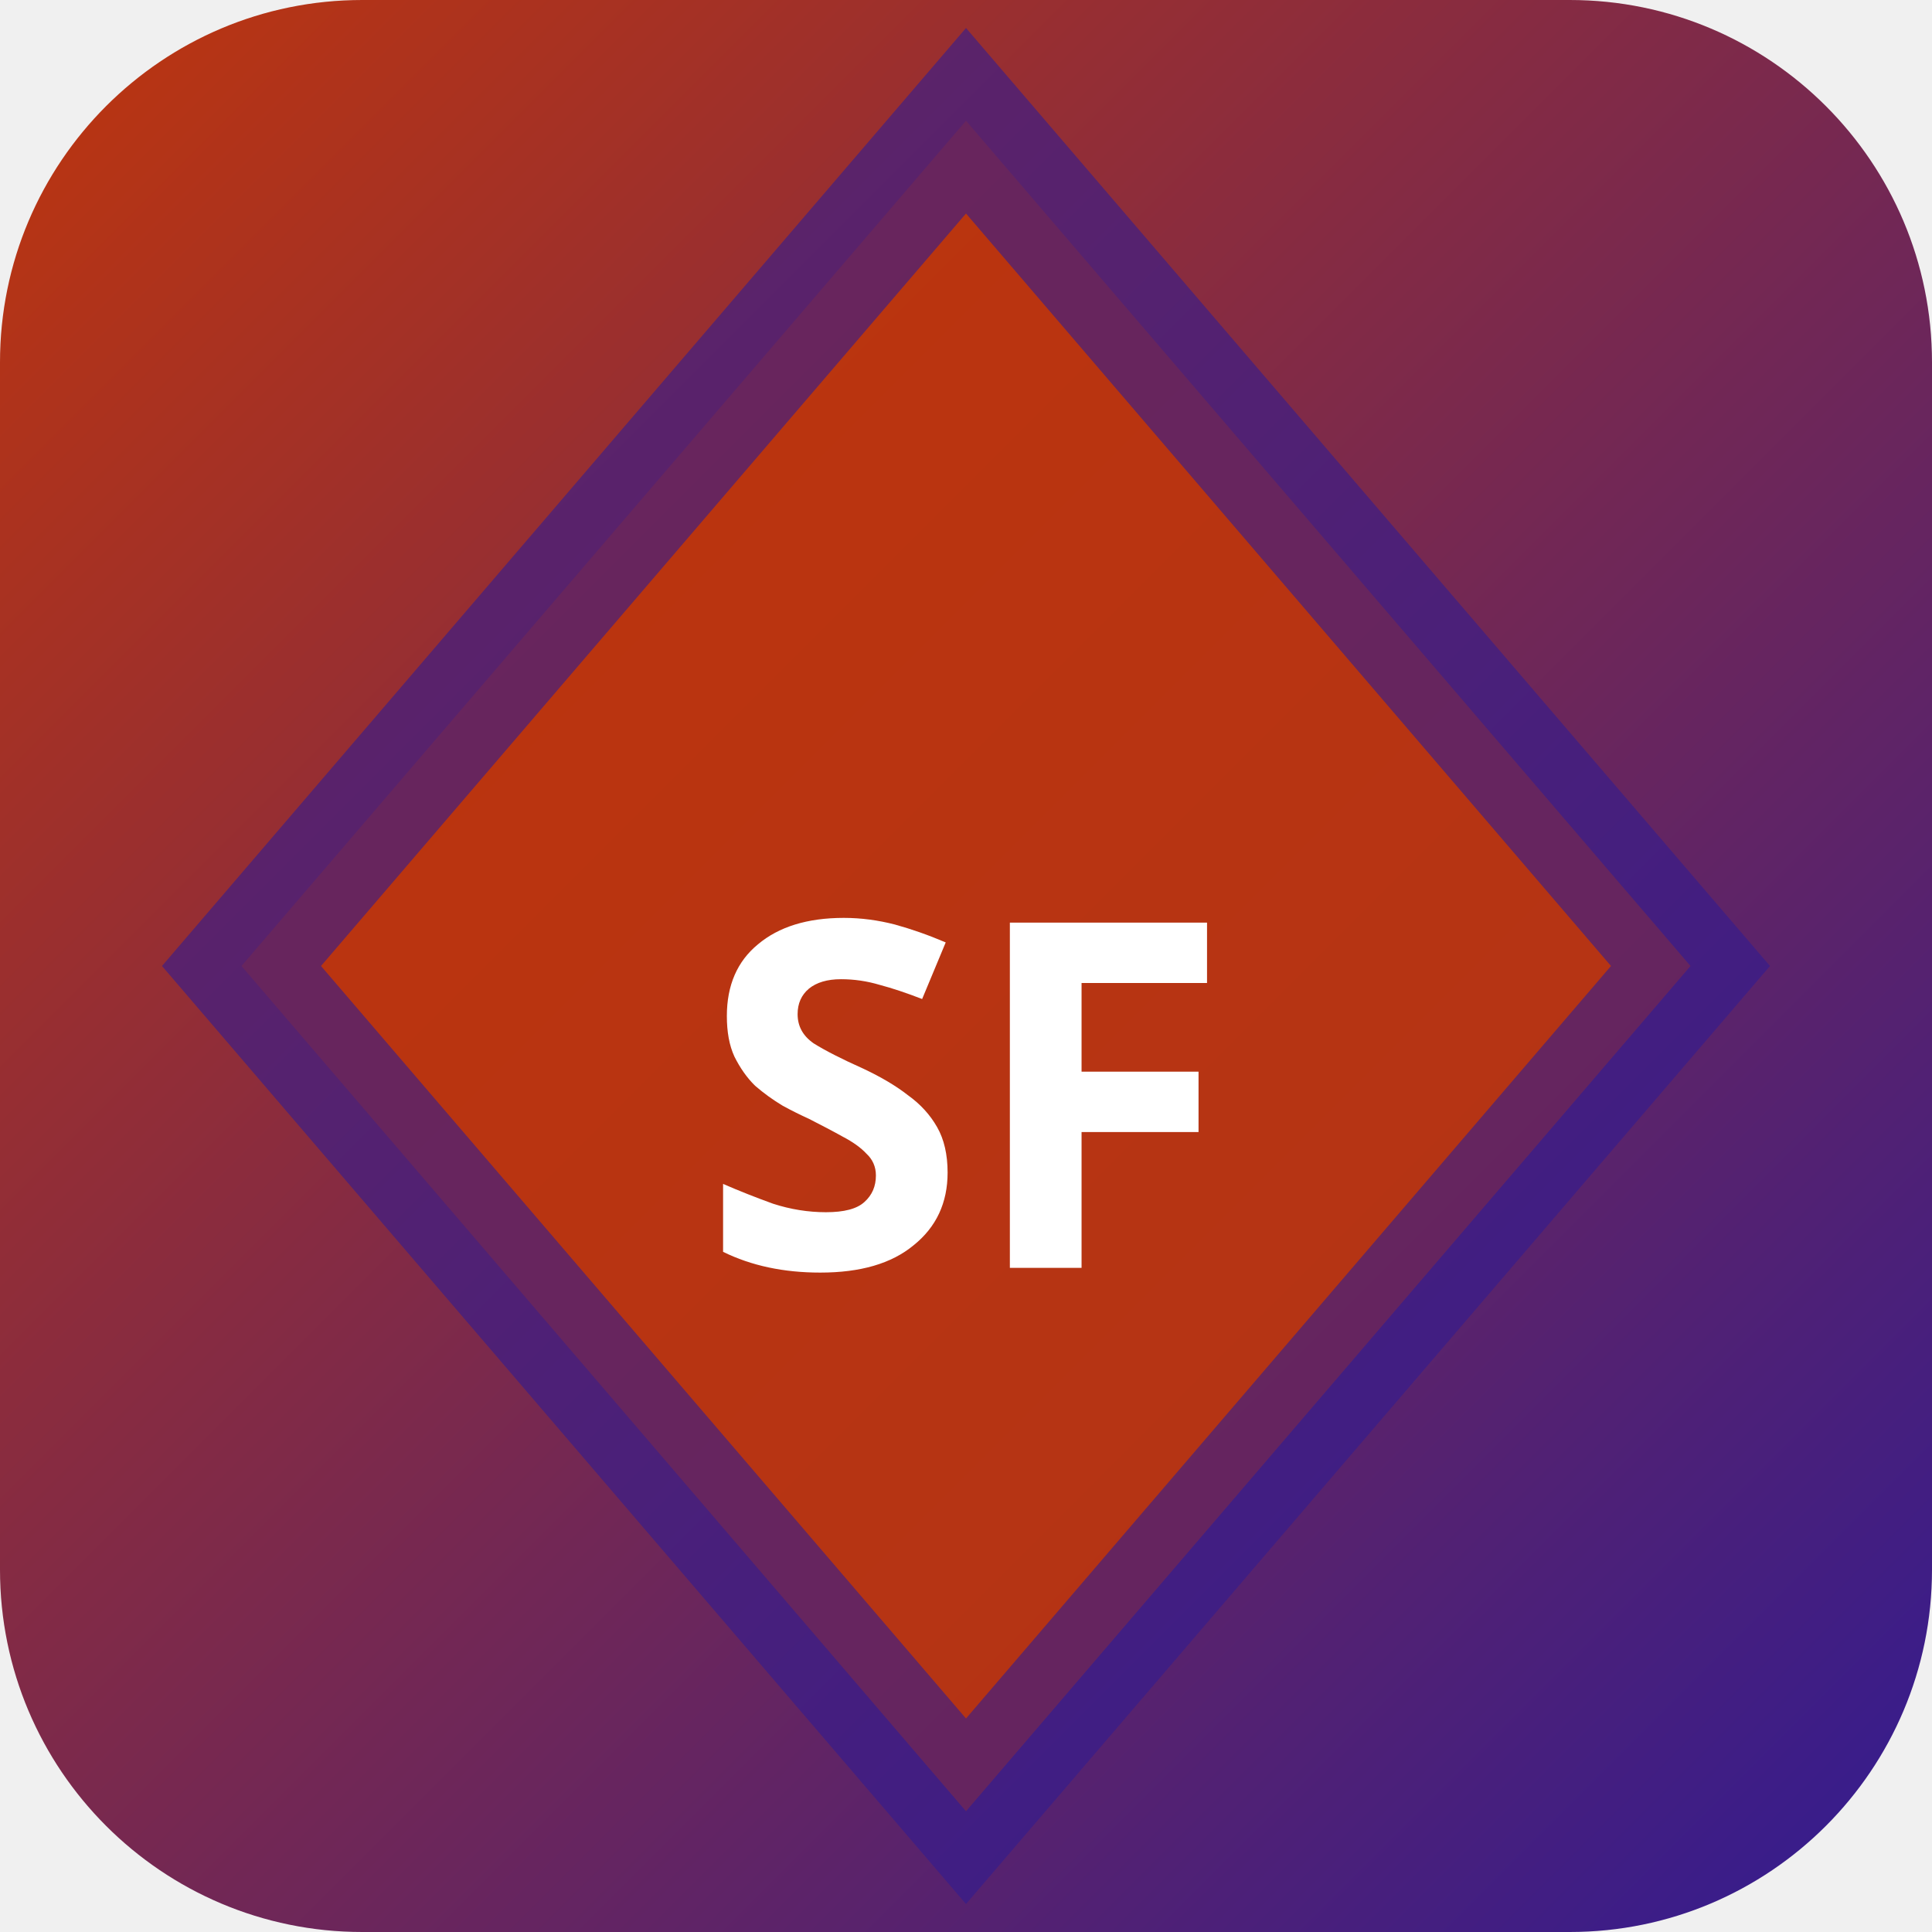
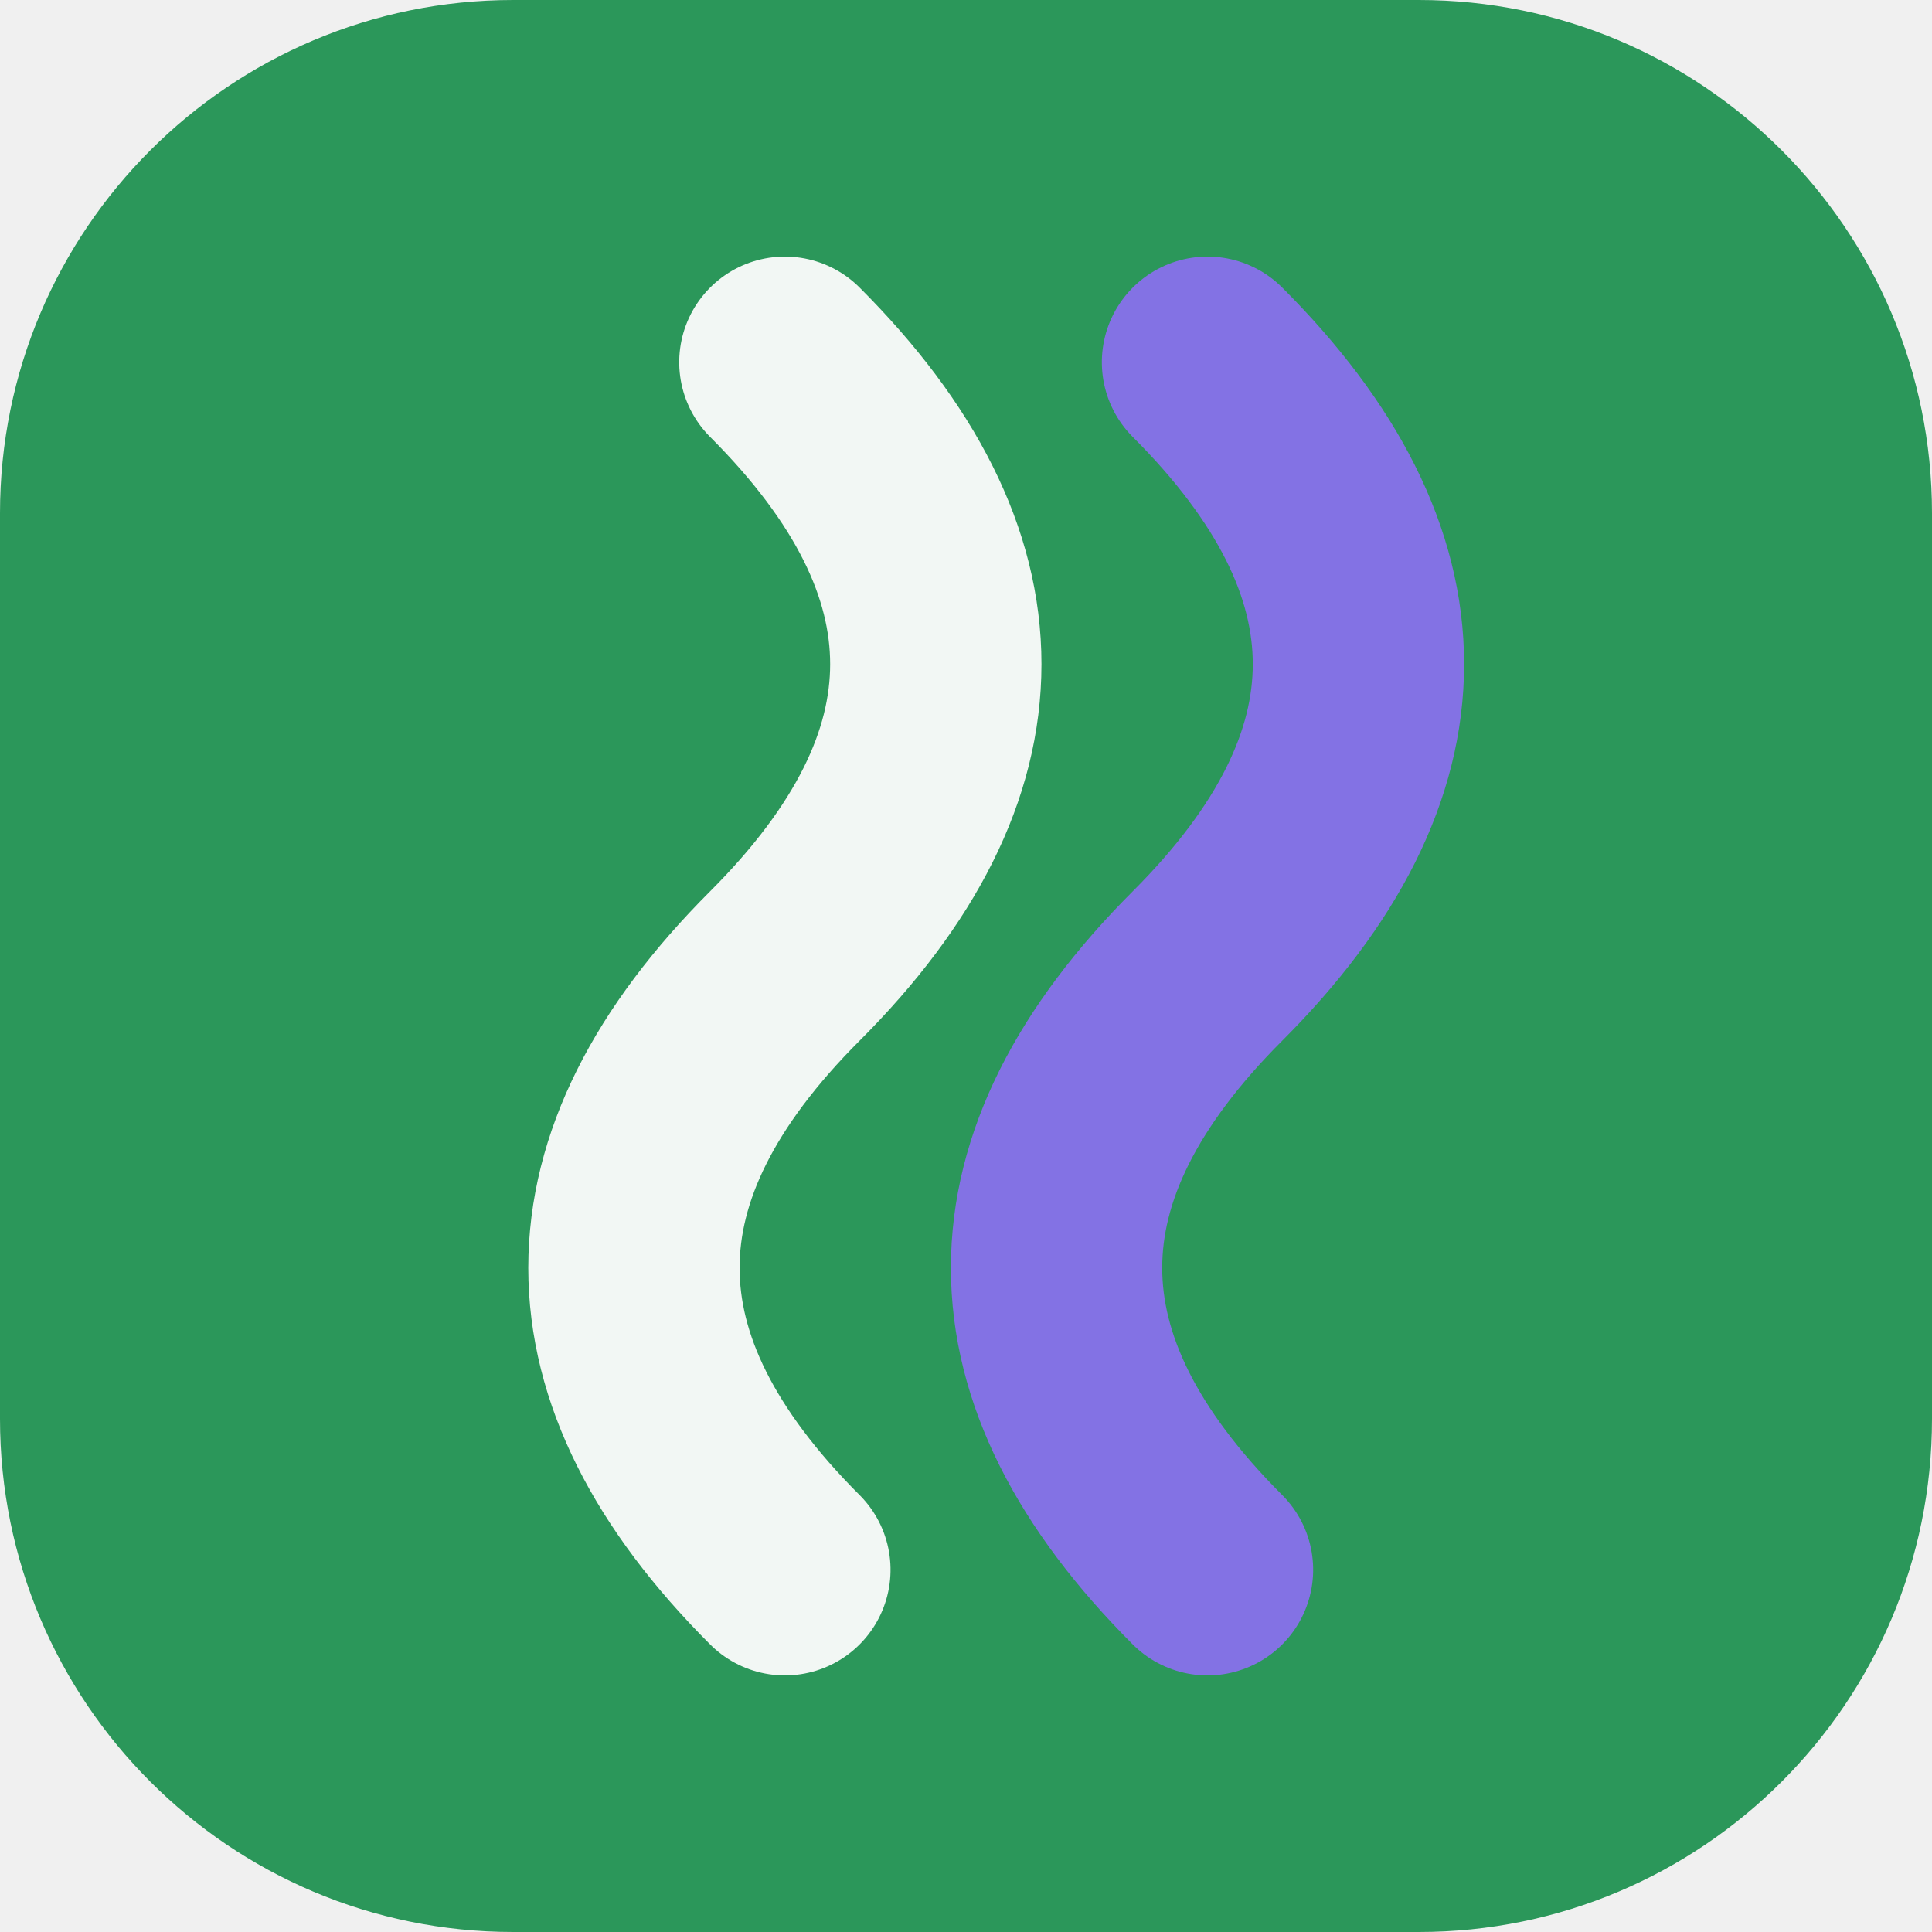
- <svg xmlns="http://www.w3.org/2000/svg" width="32" height="32" viewBox="0 0 32 32">
-   <defs>
-     <linearGradient id="bgsf-t" x1="0" y1="0" x2="1" y2="1">
-       <stop offset="0%" stop-color="#bf360c" />
-       <stop offset="100%" stop-color="#311b92" />
-     </linearGradient>
-   </defs>
-   <rect width="32" height="32" rx="6" fill="url(#bgsf-t)" />
-   <polygon points="16,2 28,16 16,30 4,16" fill="rgba(191,54,12,0.9)" stroke="rgba(49,27,146,0.6)" stroke-width="2" />
-   <text x="16" y="21" text-anchor="middle" fill="#fff" font-size="8" font-weight="700" font-family="system-ui">SF</text>
+ <svg xmlns="http://www.w3.org/2000/svg" width="64" height="64" viewBox="0 0 64 64" role="img">
+   <rect width="64" height="64" rx="17" fill="hsl(146 56% 38%)" />
+   <g transform="rotate(270 32 32)">
+     <path d="M12 26q10-10 20 0t20 0" fill="none" stroke="hsl(146 24% 96%)" stroke-width="7" stroke-linecap="round" />
+     <path d="M12 40q10-10 20 0t20 0" fill="none" stroke="hsl(249 68% 67%)" stroke-width="7" stroke-linecap="round" />
+   </g>
</svg>
